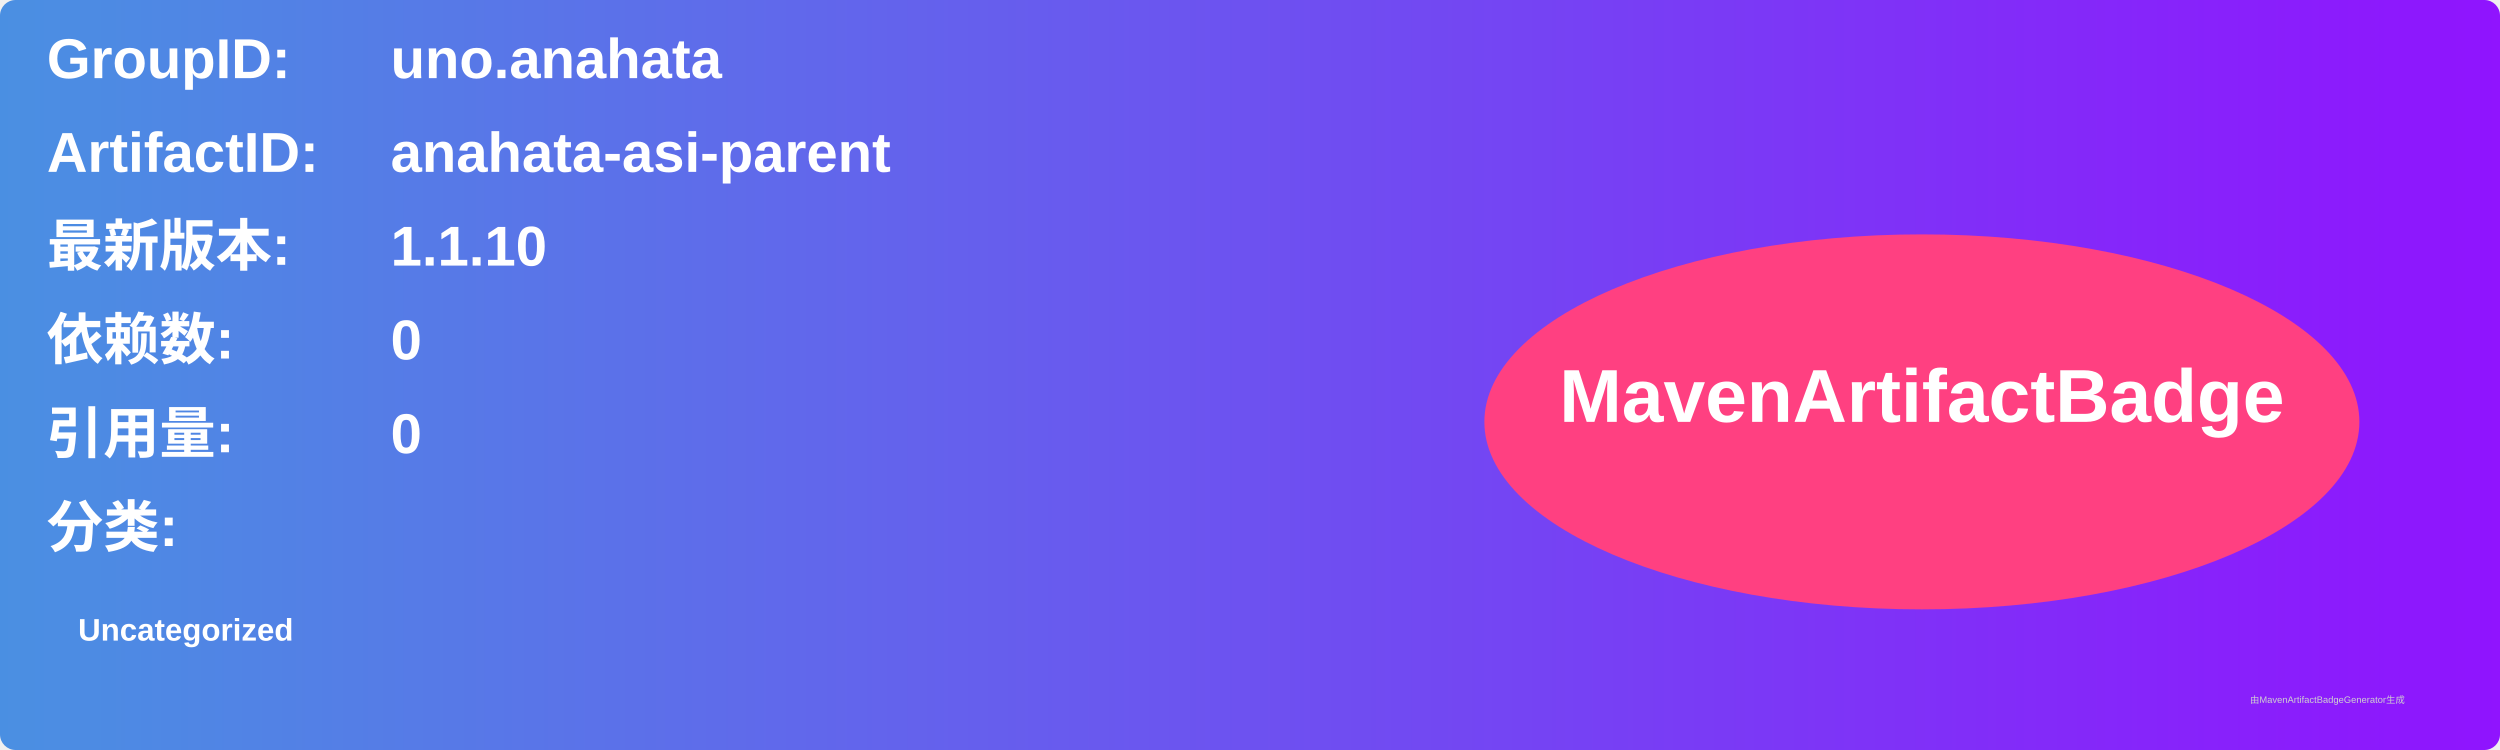
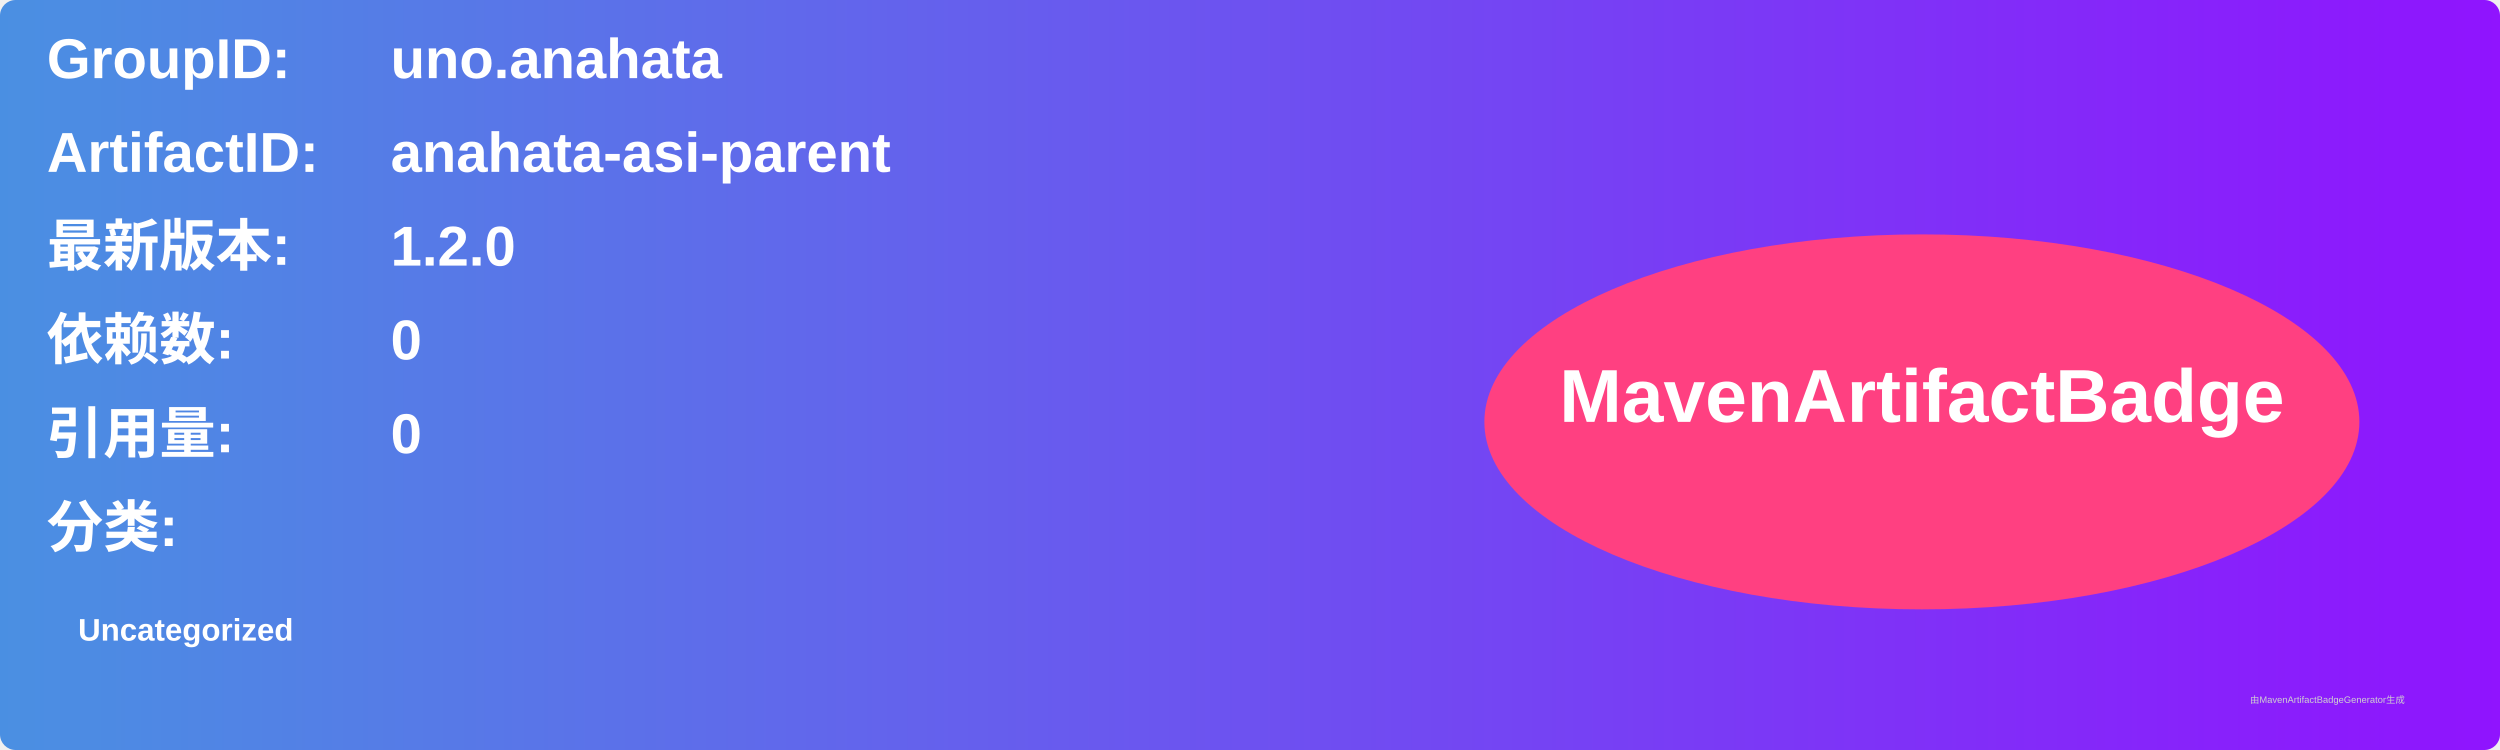
<svg xmlns="http://www.w3.org/2000/svg" width="800" height="240" viewBox="0 0 800 240">
  <linearGradient id="grad" x1="0%" y1="0%" x2="100%" y2="0%">
    <stop offset="0%" stop-color="#4a90e2" />
    <stop offset="100%" stop-color="#9013fe" />
  </linearGradient>
  <rect width="100%" height="100%" rx="5" ry="5" fill="url(#grad)" />
  <g transform="translate(15, 15)">
    <text x="0" y="10" font-family="Arial" font-size="18" fill="white" font-weight="bold" width="260">GroupID:</text>
    <text x="110" y="10" font-family="Arial" font-size="18" fill="white" font-weight="bold" width="460">uno.anahata</text>
    <text x="0" y="40" font-family="Arial" font-size="18" fill="white" font-weight="bold" width="260">ArtifactID:</text>
    <text x="110" y="40" font-family="Arial" font-size="18" fill="white" font-weight="bold" width="460">anahata-asi-parent</text>
    <text x="0" y="70" font-family="Arial" font-size="18" fill="white" font-weight="bold">最新版本:</text>
    <text x="110" y="70" font-family="Arial" font-size="18" fill="white" font-weight="bold">
-       <tspan font-weight="bold">1.1.10</tspan>
+       <tspan font-weight="bold">1.2.0</tspan>
    </text>
    <text x="0" y="100" font-family="Arial" font-size="18" fill="white" font-weight="bold">依赖数: </text>
    <text x="110" y="100" font-family="Arial" font-size="18" fill="white">
      <tspan font-weight="bold">0</tspan>
    </text>
    <text x="0" y="130" font-family="Arial" font-size="18" fill="white" font-weight="bold">引用量: </text>
    <text x="110" y="130" font-family="Arial" font-size="18" fill="white">
      <tspan font-weight="bold">0</tspan>
    </text>
    <text x="0" y="160" font-family="Arial" font-size="18" fill="white" font-weight="bold">分类:</text>
    <text x="10" y="190" font-family="Arial" font-size="10" fill="white">
      <tspan font-weight="bold">Uncategorized</tspan>
    </text>
    <ellipse cx="600" cy="120" rx="140" ry="60" fill="#ff4081" />
    <text x="600" y="120" text-anchor="middle" font-family="Arial" font-size="24" fill="white" font-weight="bold">MavenArtifactBadge</text>
  </g>
  <text x="720" y="225" font-family="Arial" font-size="3" fill="#d0d0d0">由MavenArtifactBadgeGenerator生成</text>
</svg>
